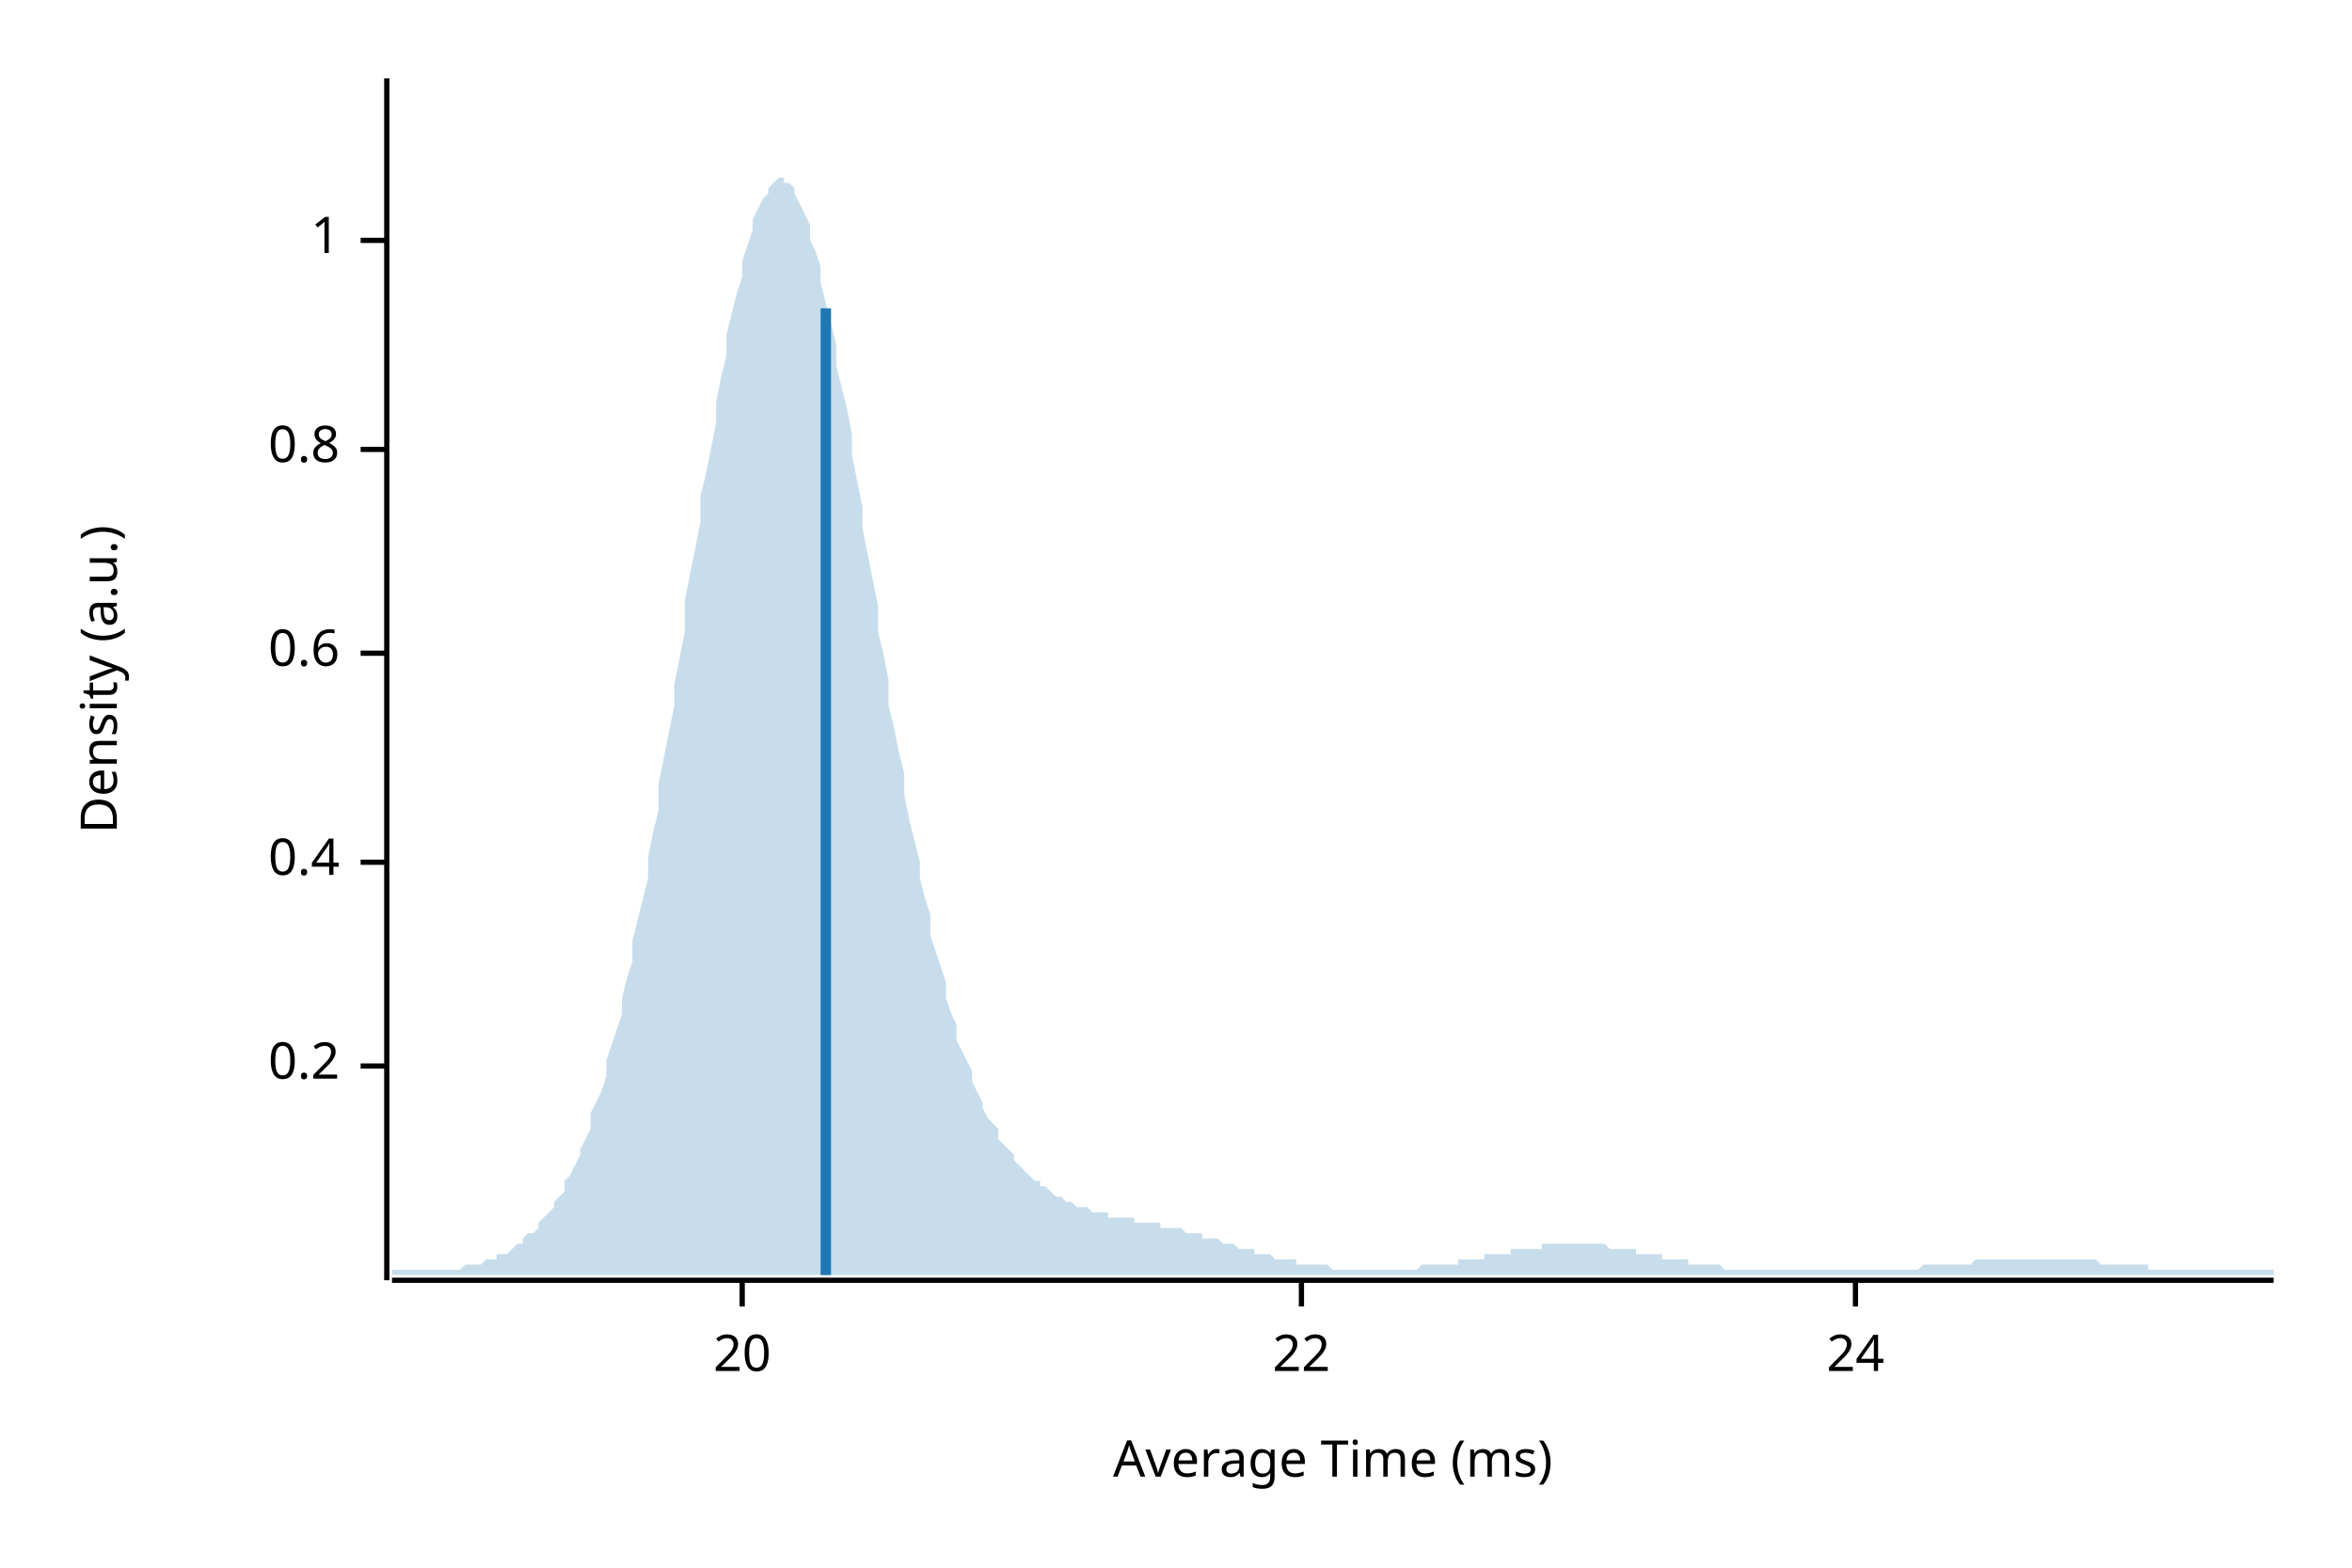
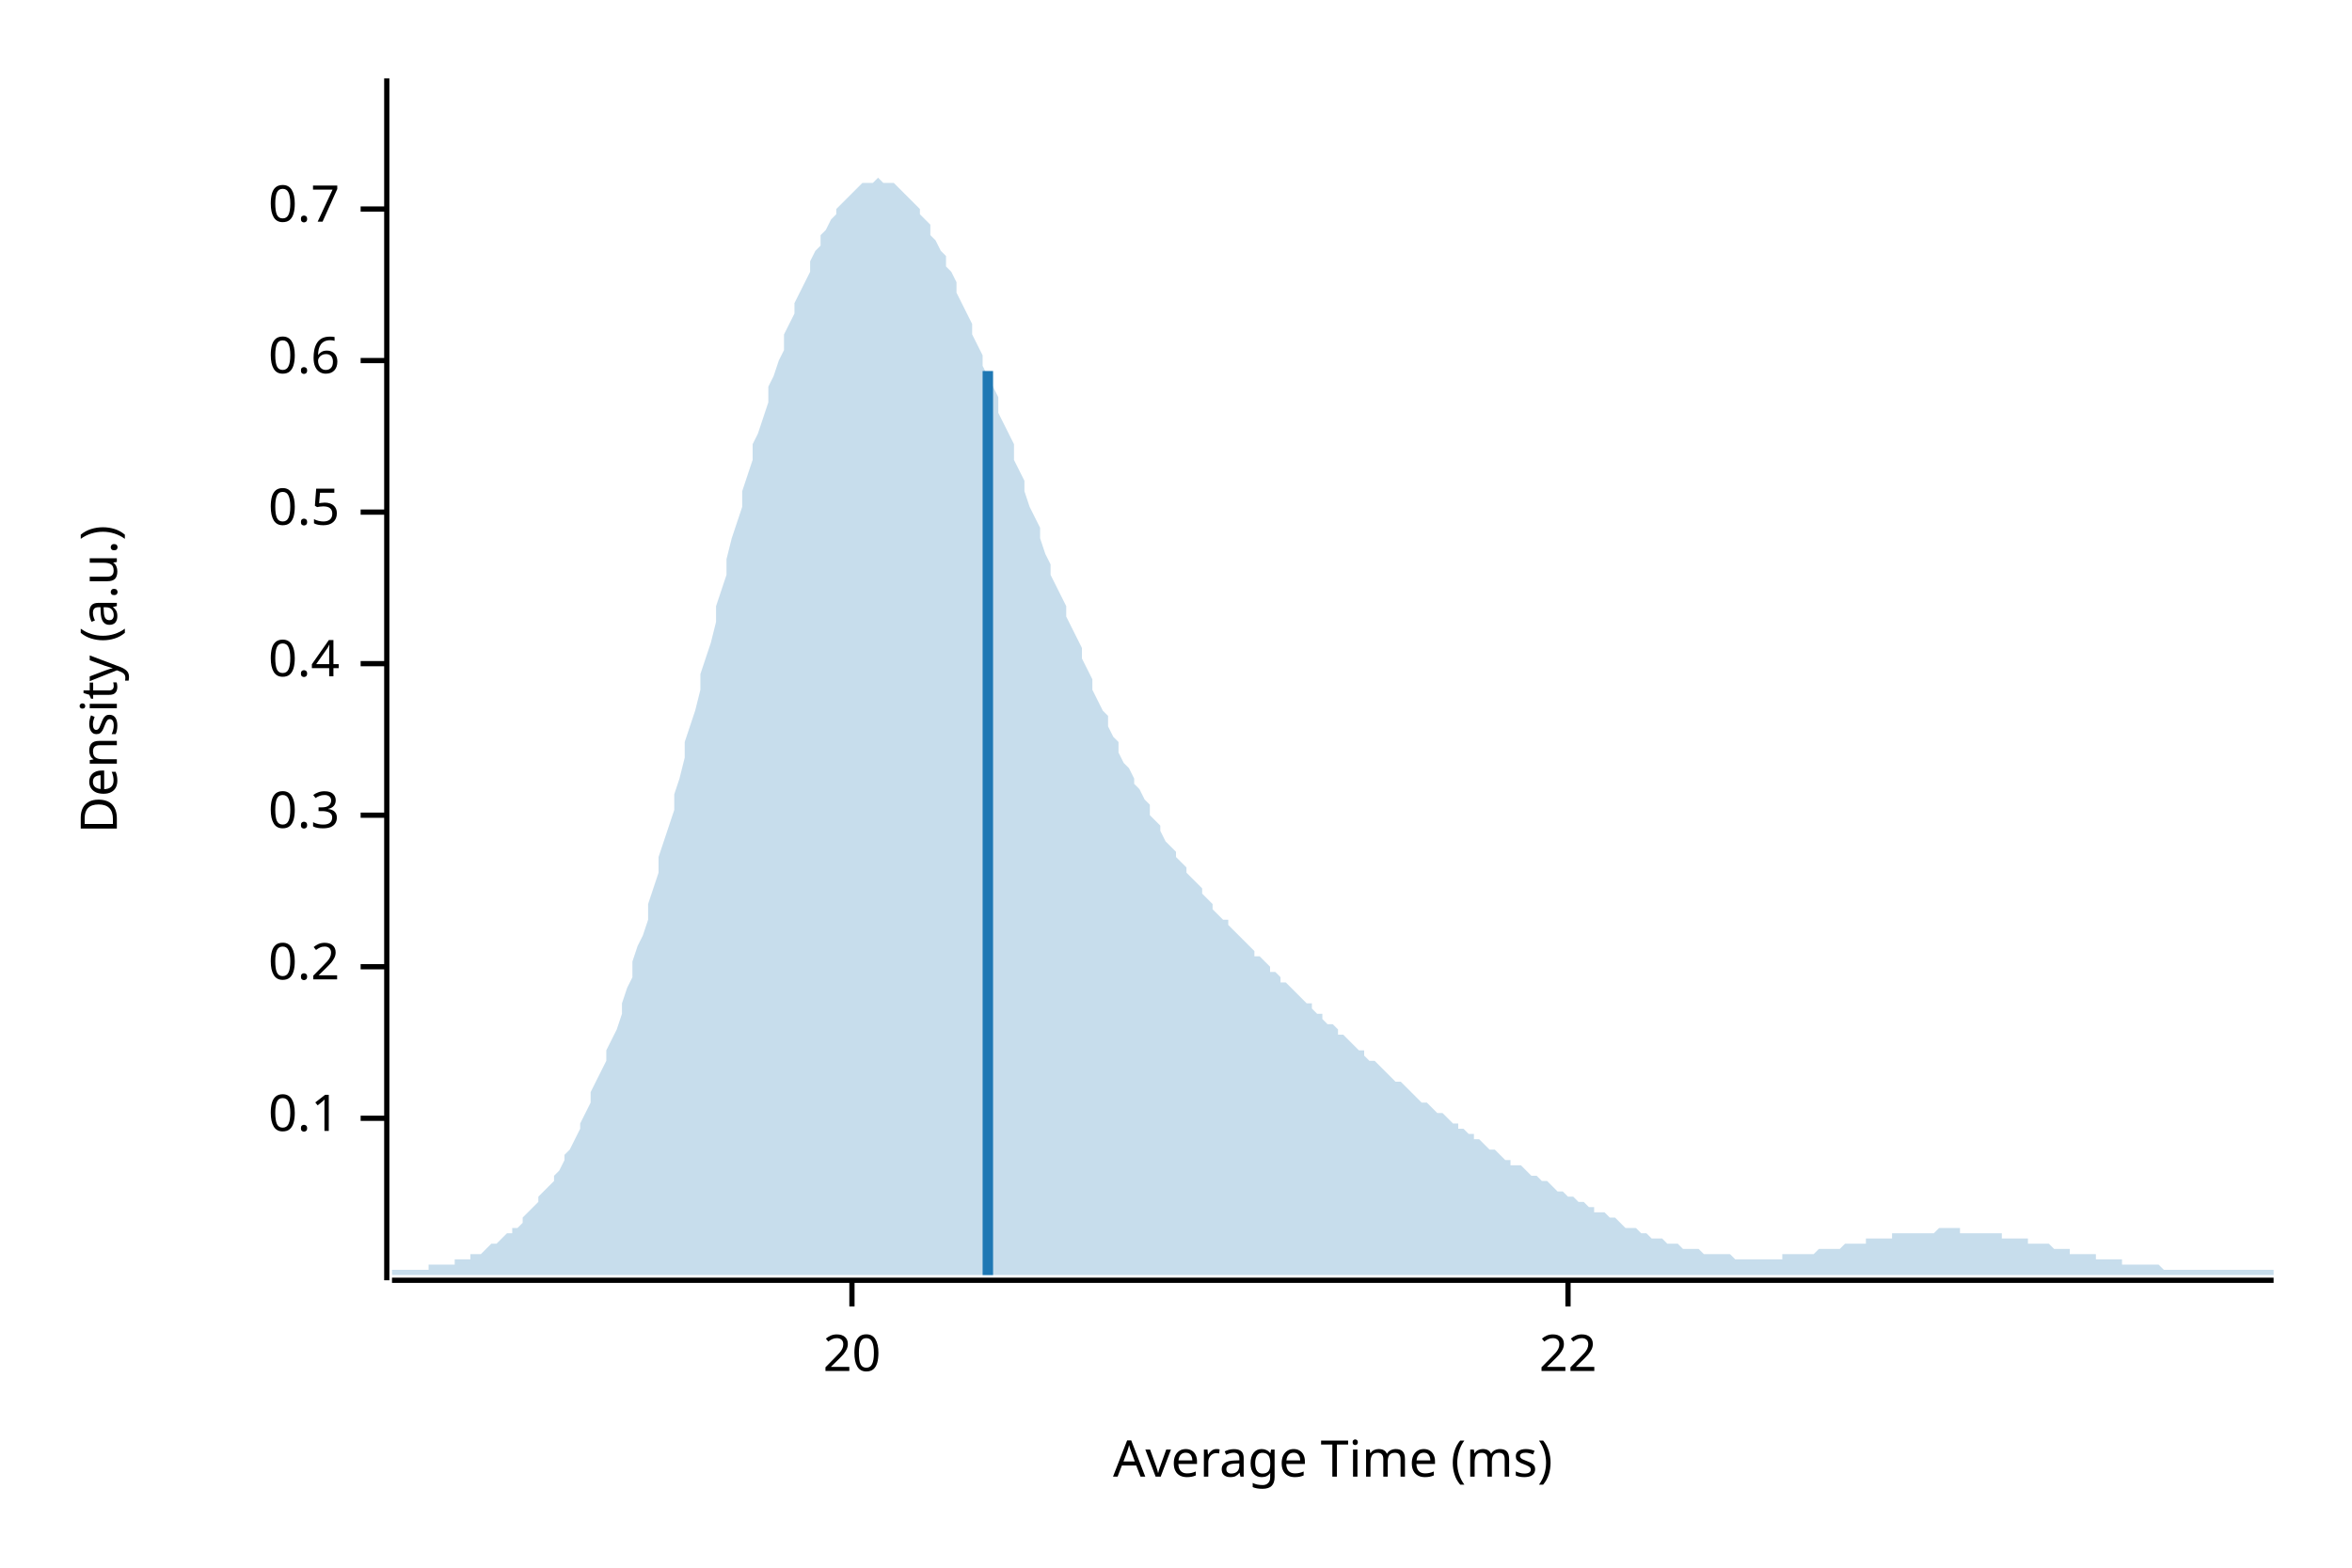
<svg xmlns="http://www.w3.org/2000/svg" width="450" height="300" viewBox="0 0 450 300">
  <text x="15" y="130" dy="0.76em" text-anchor="middle" font-family="sans-serif" font-size="9.677" opacity="1" fill="#000000" transform="rotate(270, 15, 130)">
Density (a.u.)
</text>
  <text x="255" y="285" dy="-0.5ex" text-anchor="middle" font-family="sans-serif" font-size="9.677" opacity="1" fill="#000000">
Average Time (ms)
</text>
  <polyline fill="none" opacity="1" stroke="#000000" stroke-width="1" points="74,15 74,245 " />
-   <text x="65" y="204" dy="0.5ex" text-anchor="end" font-family="sans-serif" font-size="9.677" opacity="1" fill="#000000">
+   <text x="65" y="214" dy="0.5ex" text-anchor="end" font-family="sans-serif" font-size="9.677" opacity="1" fill="#000000">
+ 0.1
+ </text>
+   <polyline fill="none" opacity="1" stroke="#000000" stroke-width="1" points="69,214 74,214 " />
+   <text x="65" y="185" dy="0.5ex" text-anchor="end" font-family="sans-serif" font-size="9.677" opacity="1" fill="#000000">
0.2
</text>
-   <polyline fill="none" opacity="1" stroke="#000000" stroke-width="1" points="69,204 74,204 " />
-   <text x="65" y="165" dy="0.5ex" text-anchor="end" font-family="sans-serif" font-size="9.677" opacity="1" fill="#000000">
+   <polyline fill="none" opacity="1" stroke="#000000" stroke-width="1" points="69,185 74,185 " />
+   <text x="65" y="156" dy="0.5ex" text-anchor="end" font-family="sans-serif" font-size="9.677" opacity="1" fill="#000000">
+ 0.3
+ </text>
+   <polyline fill="none" opacity="1" stroke="#000000" stroke-width="1" points="69,156 74,156 " />
+   <text x="65" y="127" dy="0.5ex" text-anchor="end" font-family="sans-serif" font-size="9.677" opacity="1" fill="#000000">
0.4
</text>
-   <polyline fill="none" opacity="1" stroke="#000000" stroke-width="1" points="69,165 74,165 " />
-   <text x="65" y="125" dy="0.5ex" text-anchor="end" font-family="sans-serif" font-size="9.677" opacity="1" fill="#000000">
+   <polyline fill="none" opacity="1" stroke="#000000" stroke-width="1" points="69,127 74,127 " />
+   <text x="65" y="98" dy="0.5ex" text-anchor="end" font-family="sans-serif" font-size="9.677" opacity="1" fill="#000000">
+ 0.5
+ </text>
+   <polyline fill="none" opacity="1" stroke="#000000" stroke-width="1" points="69,98 74,98 " />
+   <text x="65" y="69" dy="0.5ex" text-anchor="end" font-family="sans-serif" font-size="9.677" opacity="1" fill="#000000">
0.6
</text>
-   <polyline fill="none" opacity="1" stroke="#000000" stroke-width="1" points="69,125 74,125 " />
-   <text x="65" y="86" dy="0.5ex" text-anchor="end" font-family="sans-serif" font-size="9.677" opacity="1" fill="#000000">
- 0.8
+   <polyline fill="none" opacity="1" stroke="#000000" stroke-width="1" points="69,69 74,69 " />
+   <text x="65" y="40" dy="0.5ex" text-anchor="end" font-family="sans-serif" font-size="9.677" opacity="1" fill="#000000">
+ 0.7
</text>
-   <polyline fill="none" opacity="1" stroke="#000000" stroke-width="1" points="69,86 74,86 " />
-   <text x="65" y="46" dy="0.5ex" text-anchor="end" font-family="sans-serif" font-size="9.677" opacity="1" fill="#000000">
- 1
- </text>
-   <polyline fill="none" opacity="1" stroke="#000000" stroke-width="1" points="69,46 74,46 " />
+   <polyline fill="none" opacity="1" stroke="#000000" stroke-width="1" points="69,40 74,40 " />
  <polyline fill="none" opacity="1" stroke="#000000" stroke-width="1" points="75,245 435,245 " />
-   <text x="142" y="255" dy="0.76em" text-anchor="middle" font-family="sans-serif" font-size="9.677" opacity="1" fill="#000000">
+   <text x="163" y="255" dy="0.76em" text-anchor="middle" font-family="sans-serif" font-size="9.677" opacity="1" fill="#000000">
20
</text>
-   <polyline fill="none" opacity="1" stroke="#000000" stroke-width="1" points="142,245 142,250 " />
-   <text x="249" y="255" dy="0.76em" text-anchor="middle" font-family="sans-serif" font-size="9.677" opacity="1" fill="#000000">
+   <polyline fill="none" opacity="1" stroke="#000000" stroke-width="1" points="163,245 163,250 " />
+   <text x="300" y="255" dy="0.76em" text-anchor="middle" font-family="sans-serif" font-size="9.677" opacity="1" fill="#000000">
22
</text>
-   <polyline fill="none" opacity="1" stroke="#000000" stroke-width="1" points="249,245 249,250 " />
-   <text x="355" y="255" dy="0.76em" text-anchor="middle" font-family="sans-serif" font-size="9.677" opacity="1" fill="#000000">
- 24
- </text>
-   <polyline fill="none" opacity="1" stroke="#000000" stroke-width="1" points="355,245 355,250 " />
-   <polygon opacity="0.25" fill="#1F78B4" points="75,243 75,243 76,243 77,243 77,243 78,243 79,243 80,243 80,243 81,243 82,243 82,243 83,243 84,243 85,243 85,243 86,243 87,243 87,243 88,243 89,242 90,242 90,242 91,242 92,242 93,241 93,241 94,241 95,241 95,240 96,240 97,240 98,239 98,239 99,238 100,238 100,237 101,236 102,236 103,235 103,234 104,233 105,232 106,231 106,230 107,229 108,228 108,226 109,225 110,223 111,221 111,220 112,218 113,216 113,213 114,211 115,209 116,206 116,203 117,200 118,197 119,194 119,191 120,187 121,184 121,180 122,176 123,172 124,168 124,164 125,159 126,155 126,150 127,145 128,140 129,135 129,131 130,126 131,121 131,115 132,110 133,105 134,100 134,95 135,91 136,86 137,81 137,77 138,72 139,68 139,64 140,60 141,56 142,53 142,50 143,47 144,44 144,42 145,40 146,38 147,37 147,36 148,35 149,34 150,34 150,35 151,35 152,36 152,37 153,39 154,41 155,43 155,46 156,48 157,51 157,54 158,58 159,62 160,66 160,70 161,74 162,78 163,83 163,87 164,92 165,97 165,101 166,106 167,111 168,116 168,121 169,125 170,130 170,135 171,139 172,144 173,148 173,152 174,157 175,161 176,165 176,168 177,172 178,175 178,179 179,182 180,185 181,188 181,191 182,194 183,196 183,199 184,201 185,203 186,205 186,207 187,209 188,211 188,212 189,214 190,215 191,216 191,218 192,219 193,220 194,221 194,222 195,223 196,224 196,224 197,225 198,226 199,226 199,227 200,227 201,228 201,228 202,229 203,229 204,230 204,230 205,230 206,231 207,231 207,231 208,231 209,232 209,232 210,232 211,232 212,232 212,233 213,233 214,233 214,233 215,233 216,233 217,233 217,234 218,234 219,234 220,234 220,234 221,234 222,234 222,235 223,235 224,235 225,235 225,235 226,235 227,236 227,236 228,236 229,236 230,236 230,237 231,237 232,237 232,237 233,237 234,238 235,238 235,238 236,238 237,239 238,239 238,239 239,239 240,239 240,240 241,240 242,240 243,240 243,240 244,241 245,241 245,241 246,241 247,241 248,241 248,242 249,242 250,242 251,242 251,242 252,242 253,242 253,242 254,242 255,243 256,243 256,243 257,243 258,243 258,243 259,243 260,243 261,243 261,243 262,243 263,243 264,243 264,243 265,243 266,243 266,243 267,243 268,243 269,243 269,243 270,243 271,243 271,243 272,242 273,242 274,242 274,242 275,242 276,242 277,242 277,242 278,242 279,242 279,241 280,241 281,241 282,241 282,241 283,241 284,241 284,240 285,240 286,240 287,240 287,240 288,240 289,240 289,239 290,239 291,239 292,239 292,239 293,239 294,239 295,239 295,238 296,238 297,238 297,238 298,238 299,238 300,238 300,238 301,238 302,238 302,238 303,238 304,238 305,238 305,238 306,238 307,238 308,239 308,239 309,239 310,239 310,239 311,239 312,239 313,239 313,240 314,240 315,240 315,240 316,240 317,240 318,240 318,241 319,241 320,241 321,241 321,241 322,241 323,241 323,242 324,242 325,242 326,242 326,242 327,242 328,242 328,242 329,242 330,243 331,243 331,243 332,243 333,243 333,243 334,243 335,243 336,243 336,243 337,243 338,243 339,243 339,243 340,243 341,243 341,243 342,243 343,243 344,243 344,243 345,243 346,243 346,243 347,243 348,243 349,243 349,243 350,243 351,243 352,243 352,243 353,243 354,243 354,243 355,243 356,243 357,243 357,243 358,243 359,243 359,243 360,243 361,243 362,243 362,243 363,243 364,243 365,243 365,243 366,243 367,243 367,243 368,242 369,242 370,242 370,242 371,242 372,242 372,242 373,242 374,242 375,242 375,242 376,242 377,242 378,241 378,241 379,241 380,241 380,241 381,241 382,241 383,241 383,241 384,241 385,241 385,241 386,241 387,241 388,241 388,241 389,241 390,241 390,241 391,241 392,241 393,241 393,241 394,241 395,241 396,241 396,241 397,241 398,241 398,241 399,241 400,241 401,241 401,241 402,242 403,242 403,242 404,242 405,242 406,242 406,242 407,242 408,242 409,242 409,242 410,242 411,242 411,243 412,243 413,243 414,243 414,243 415,243 416,243 416,243 417,243 418,243 419,243 419,243 420,243 421,243 422,243 422,243 423,243 424,243 424,243 425,243 426,243 427,243 427,243 428,243 429,243 429,243 430,243 431,243 432,243 432,243 433,243 434,243 435,243 435,244 75,244 " />
-   <polyline fill="none" opacity="1" stroke="#1F78B4" stroke-width="2" points="158,244 158,59 " />
+   <polyline fill="none" opacity="1" stroke="#000000" stroke-width="1" points="300,245 300,250 " />
+   <polygon opacity="0.25" fill="#1F78B4" points="75,243 75,243 76,243 77,243 77,243 78,243 79,243 80,243 80,243 81,243 82,243 82,242 83,242 84,242 85,242 85,242 86,242 87,242 87,241 88,241 89,241 90,241 90,240 91,240 92,240 93,239 93,239 94,238 95,238 95,238 96,237 97,236 98,236 98,235 99,235 100,234 100,233 101,232 102,231 103,230 103,229 104,228 105,227 106,226 106,225 107,224 108,222 108,221 109,220 110,218 111,216 111,215 112,213 113,211 113,209 114,207 115,205 116,203 116,201 117,199 118,197 119,194 119,192 120,189 121,187 121,184 122,181 123,179 124,176 124,173 125,170 126,167 126,164 127,161 128,158 129,155 129,152 130,149 131,145 131,142 132,139 133,136 134,132 134,129 135,126 136,123 137,119 137,116 138,113 139,110 139,107 140,103 141,100 142,97 142,94 143,91 144,88 144,85 145,83 146,80 147,77 147,74 148,72 149,69 150,67 150,64 151,62 152,60 152,58 153,56 154,54 155,52 155,50 156,48 157,47 157,45 158,44 159,42 160,41 160,40 161,39 162,38 163,37 163,37 164,36 165,35 165,35 166,35 167,35 168,34 168,34 169,35 170,35 170,35 171,35 172,36 173,37 173,37 174,38 175,39 176,40 176,41 177,42 178,43 178,45 179,46 180,48 181,49 181,51 182,52 183,54 183,56 184,58 185,60 186,62 186,64 187,66 188,68 188,70 189,72 190,74 191,76 191,79 192,81 193,83 194,85 194,88 195,90 196,92 196,94 197,97 198,99 199,101 199,103 200,106 201,108 201,110 202,112 203,114 204,116 204,118 205,120 206,122 207,124 207,126 208,128 209,130 209,132 210,134 211,136 212,137 212,139 213,141 214,142 214,144 215,146 216,147 217,149 217,150 218,151 219,153 220,154 220,156 221,157 222,158 222,159 223,161 224,162 225,163 225,164 226,165 227,166 227,167 228,168 229,169 230,170 230,171 231,172 232,173 232,174 233,175 234,176 235,176 235,177 236,178 237,179 238,180 238,180 239,181 240,182 240,183 241,183 242,184 243,185 243,186 244,186 245,187 245,188 246,188 247,189 248,190 248,190 249,191 250,192 251,192 251,193 252,194 253,194 253,195 254,196 255,196 256,197 256,198 257,198 258,199 258,199 259,200 260,201 261,201 261,202 262,203 263,203 264,204 264,204 265,205 266,206 266,206 267,207 268,207 269,208 269,208 270,209 271,210 271,210 272,211 273,211 274,212 274,212 275,213 276,213 277,214 277,214 278,215 279,215 279,216 280,216 281,217 282,217 282,218 283,218 284,219 284,219 285,220 286,220 287,221 287,221 288,222 289,222 289,223 290,223 291,223 292,224 292,224 293,225 294,225 295,226 295,226 296,226 297,227 297,227 298,228 299,228 300,229 300,229 301,229 302,230 302,230 303,230 304,231 305,231 305,232 306,232 307,232 308,233 308,233 309,233 310,234 310,234 311,235 312,235 313,235 313,235 314,236 315,236 315,236 316,237 317,237 318,237 318,237 319,238 320,238 321,238 321,238 322,239 323,239 323,239 324,239 325,239 326,240 326,240 327,240 328,240 328,240 329,240 330,240 331,240 331,240 332,241 333,241 333,241 334,241 335,241 336,241 336,241 337,241 338,241 339,241 339,241 340,241 341,241 341,240 342,240 343,240 344,240 344,240 345,240 346,240 346,240 347,240 348,239 349,239 349,239 350,239 351,239 352,239 352,239 353,238 354,238 354,238 355,238 356,238 357,238 357,237 358,237 359,237 359,237 360,237 361,237 362,237 362,236 363,236 364,236 365,236 365,236 366,236 367,236 367,236 368,236 369,236 370,236 370,236 371,235 372,235 372,235 373,235 374,235 375,235 375,236 376,236 377,236 378,236 378,236 379,236 380,236 380,236 381,236 382,236 383,236 383,237 384,237 385,237 385,237 386,237 387,237 388,237 388,238 389,238 390,238 390,238 391,238 392,238 393,239 393,239 394,239 395,239 396,239 396,240 397,240 398,240 398,240 399,240 400,240 401,240 401,241 402,241 403,241 403,241 404,241 405,241 406,241 406,242 407,242 408,242 409,242 409,242 410,242 411,242 411,242 412,242 413,242 414,243 414,243 415,243 416,243 416,243 417,243 418,243 419,243 419,243 420,243 421,243 422,243 422,243 423,243 424,243 424,243 425,243 426,243 427,243 427,243 428,243 429,243 429,243 430,243 431,243 432,243 432,243 433,243 434,243 435,243 435,244 75,244 " />
+   <polyline fill="none" opacity="1" stroke="#1F78B4" stroke-width="2" points="189,244 189,71 " />
</svg>
